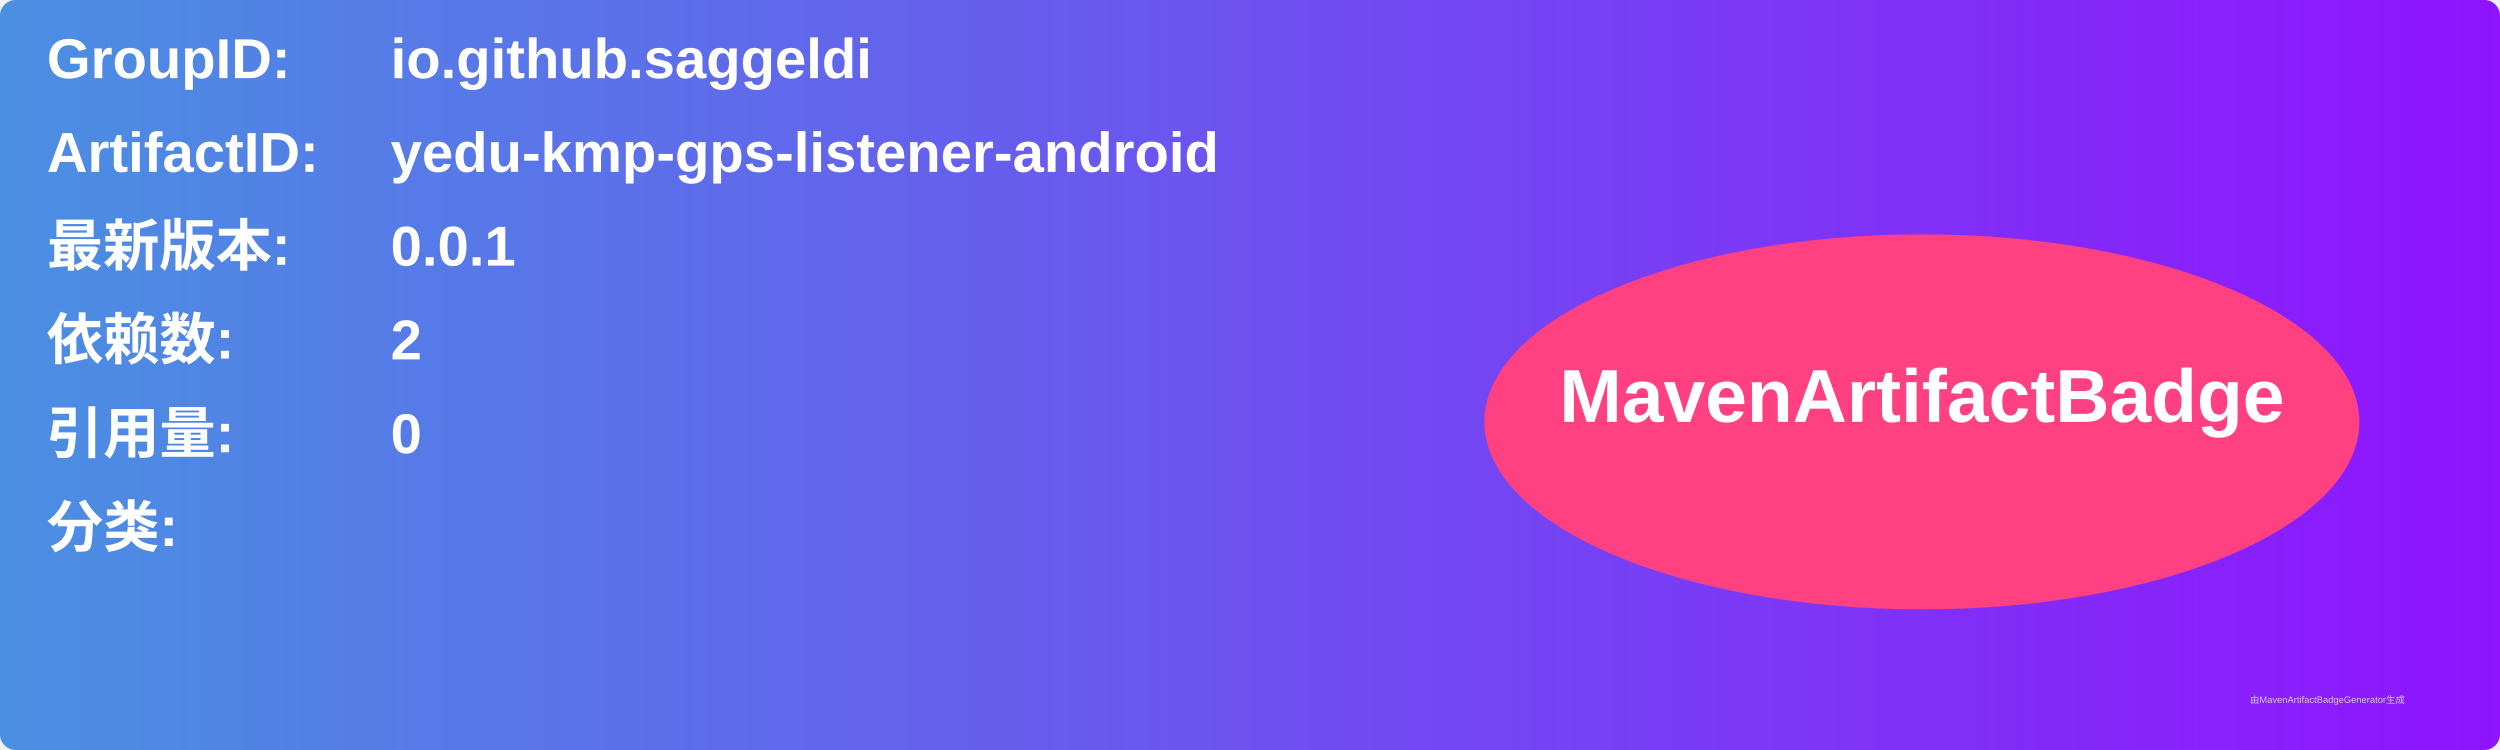
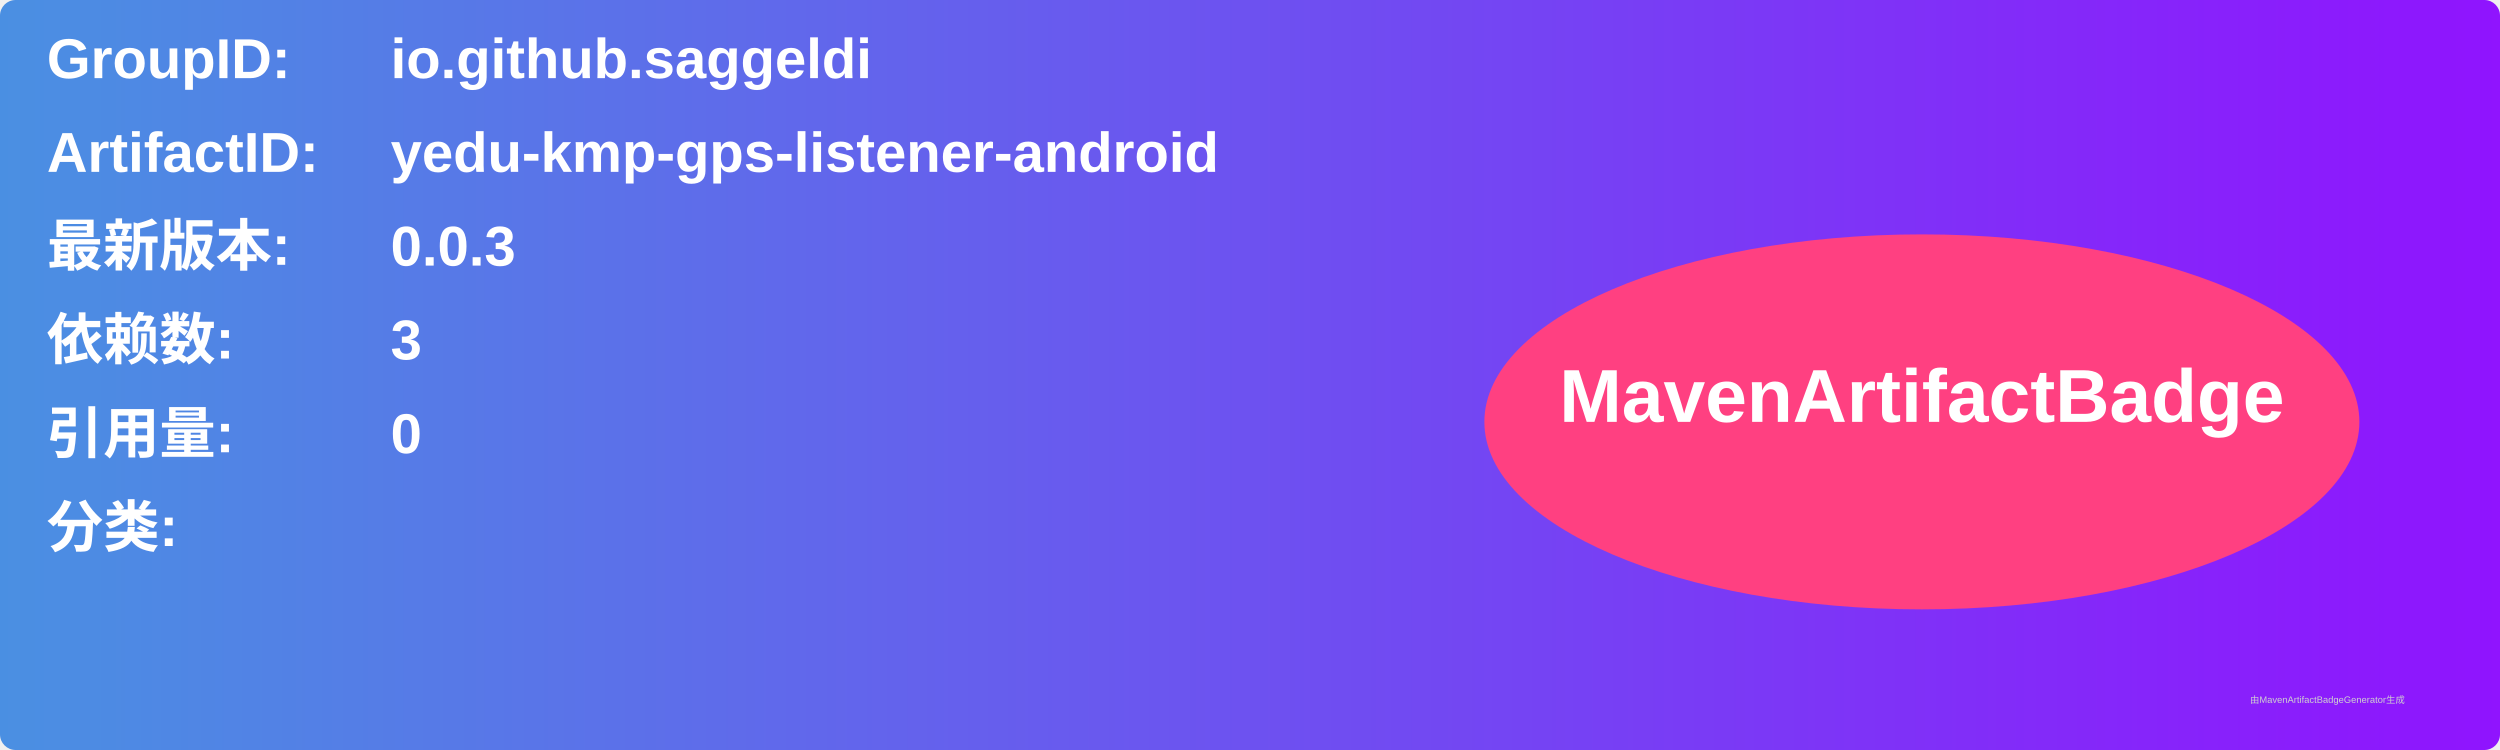
<svg xmlns="http://www.w3.org/2000/svg" width="800" height="240" viewBox="0 0 800 240">
  <linearGradient id="grad" x1="0%" y1="0%" x2="100%" y2="0%">
    <stop offset="0%" stop-color="#4a90e2" />
    <stop offset="100%" stop-color="#9013fe" />
  </linearGradient>
  <rect width="100%" height="100%" rx="5" ry="5" fill="url(#grad)" />
  <g transform="translate(15, 15)">
    <text x="0" y="10" font-family="Arial" font-size="18" fill="white" font-weight="bold" width="260">GroupID:</text>
    <text x="110" y="10" font-family="Arial" font-size="18" fill="white" font-weight="bold" width="460">io.github.saggeldi</text>
    <text x="0" y="40" font-family="Arial" font-size="18" fill="white" font-weight="bold" width="260">ArtifactID:</text>
    <text x="110" y="40" font-family="Arial" font-size="18" fill="white" font-weight="bold" width="460">yedu-kmp-gps-listener-android</text>
    <text x="0" y="70" font-family="Arial" font-size="18" fill="white" font-weight="bold">最新版本:</text>
    <text x="110" y="70" font-family="Arial" font-size="18" fill="white" font-weight="bold">
-       <tspan font-weight="bold">0.0.1</tspan>
+       <tspan font-weight="bold">0.0.3</tspan>
    </text>
    <text x="0" y="100" font-family="Arial" font-size="18" fill="white" font-weight="bold">依赖数: </text>
    <text x="110" y="100" font-family="Arial" font-size="18" fill="white">
-       <tspan font-weight="bold">2</tspan>
+       <tspan font-weight="bold">3</tspan>
    </text>
    <text x="0" y="130" font-family="Arial" font-size="18" fill="white" font-weight="bold">引用量: </text>
    <text x="110" y="130" font-family="Arial" font-size="18" fill="white">
      <tspan font-weight="bold">0</tspan>
    </text>
    <text x="0" y="160" font-family="Arial" font-size="18" fill="white" font-weight="bold">分类:</text>
    <text x="10" y="190" font-family="Arial" font-size="10" fill="white">
      <tspan font-weight="bold" />
    </text>
    <ellipse cx="600" cy="120" rx="140" ry="60" fill="#ff4081" />
    <text x="600" y="120" text-anchor="middle" font-family="Arial" font-size="24" fill="white" font-weight="bold">MavenArtifactBadge</text>
  </g>
  <text x="720" y="225" font-family="Arial" font-size="3" fill="#d0d0d0">由MavenArtifactBadgeGenerator生成</text>
</svg>
